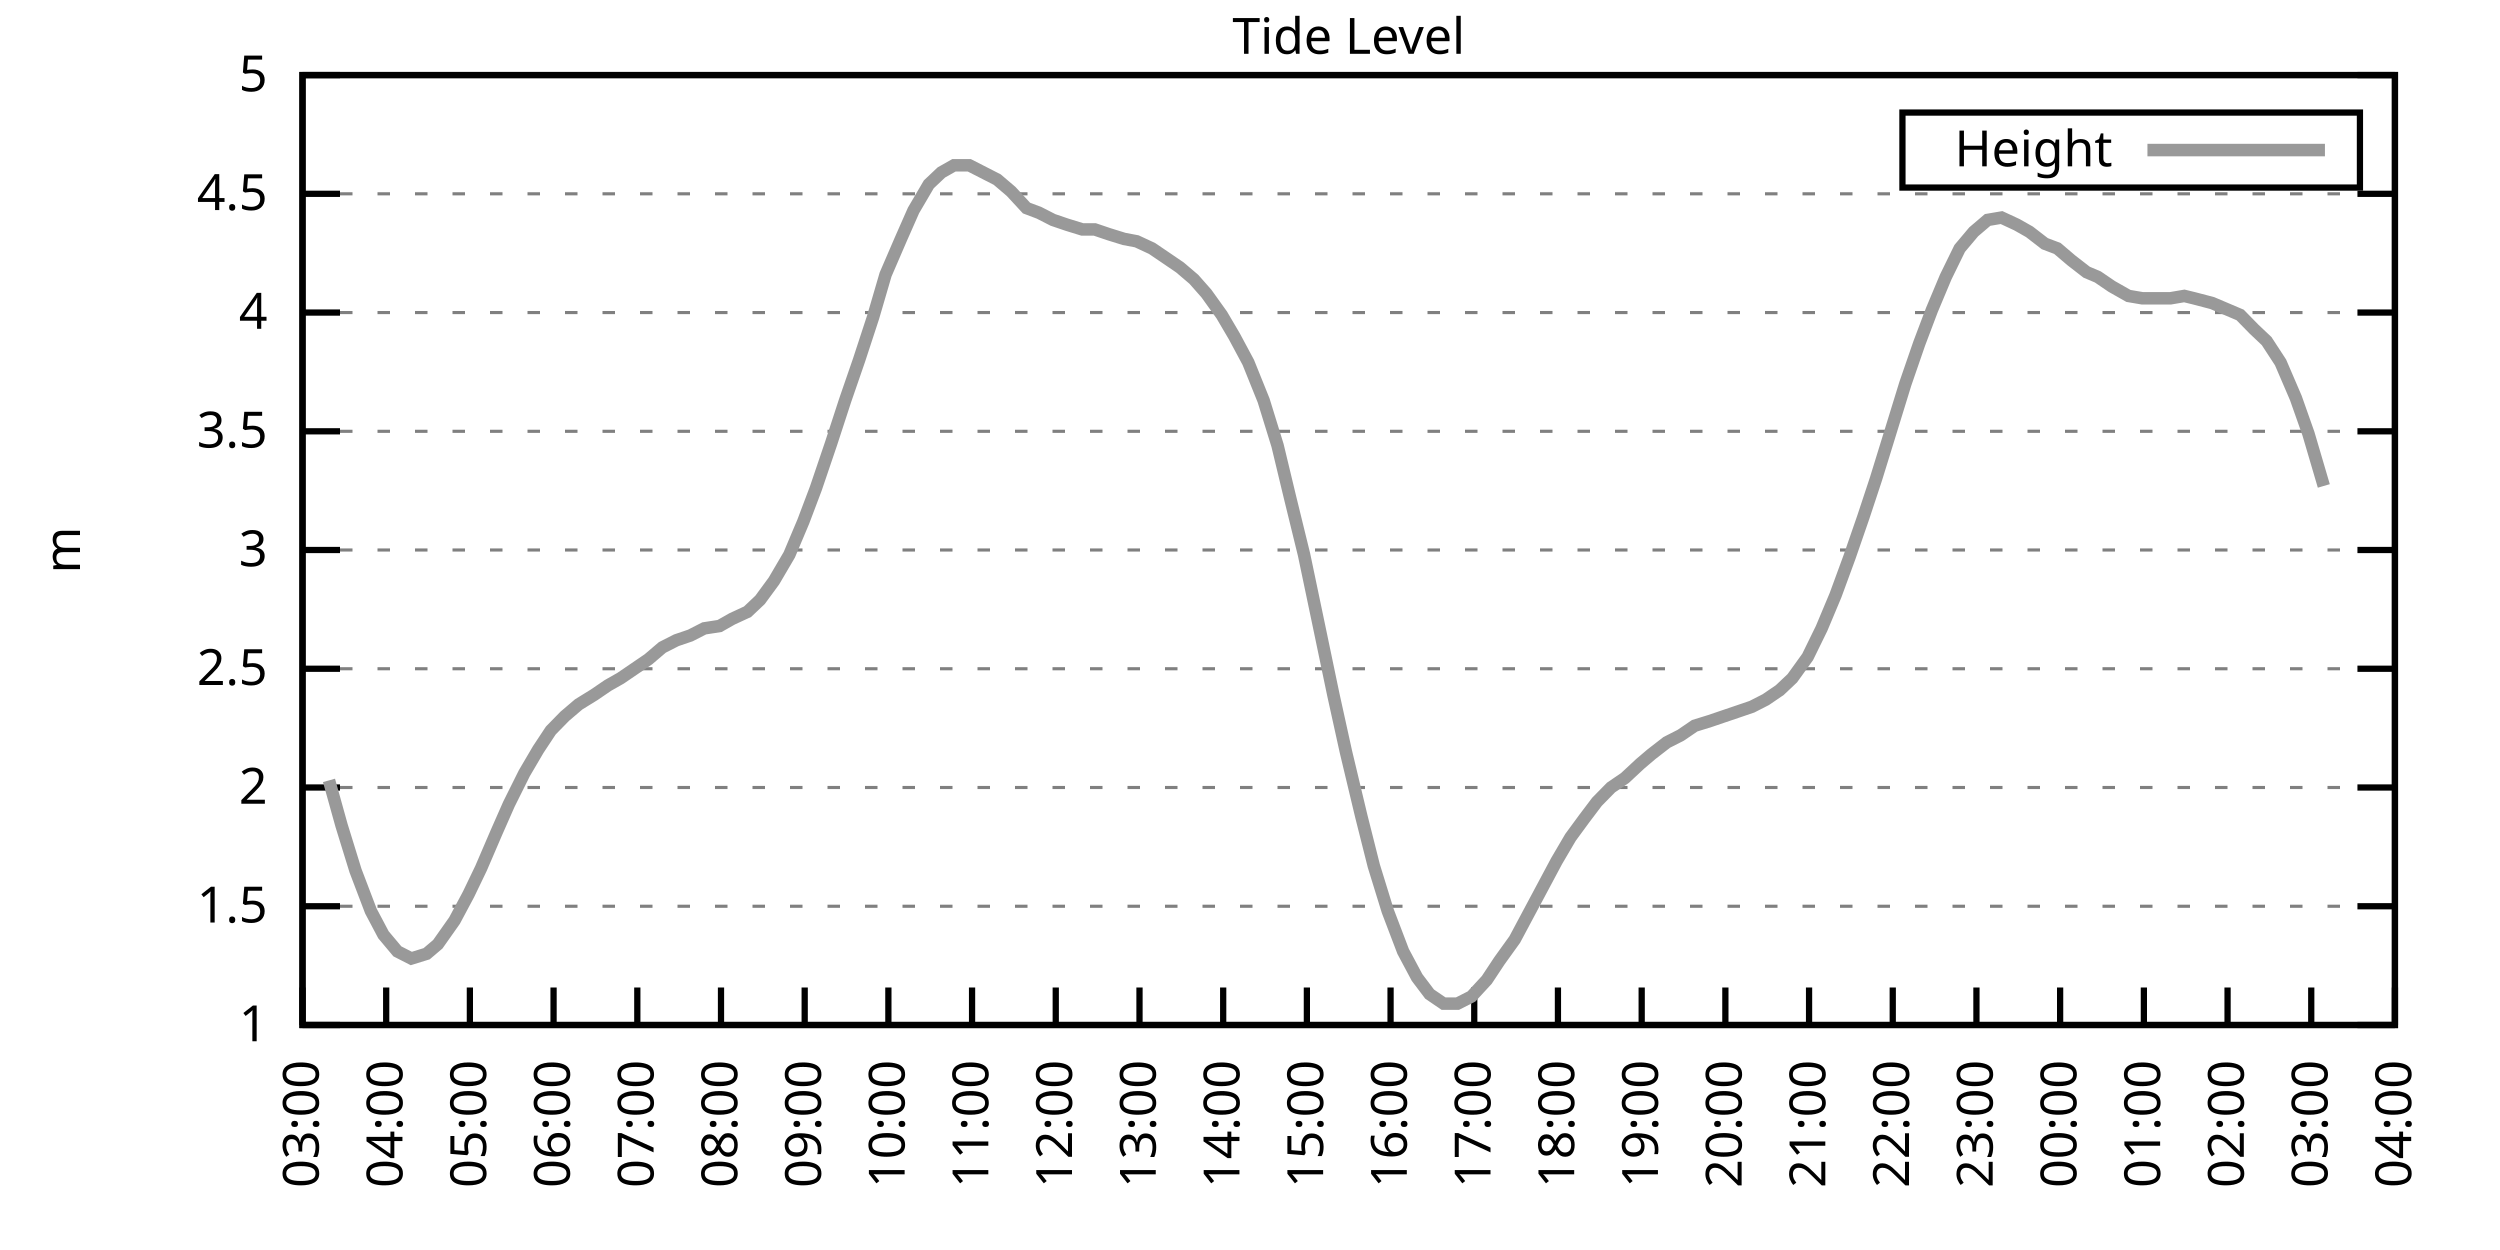
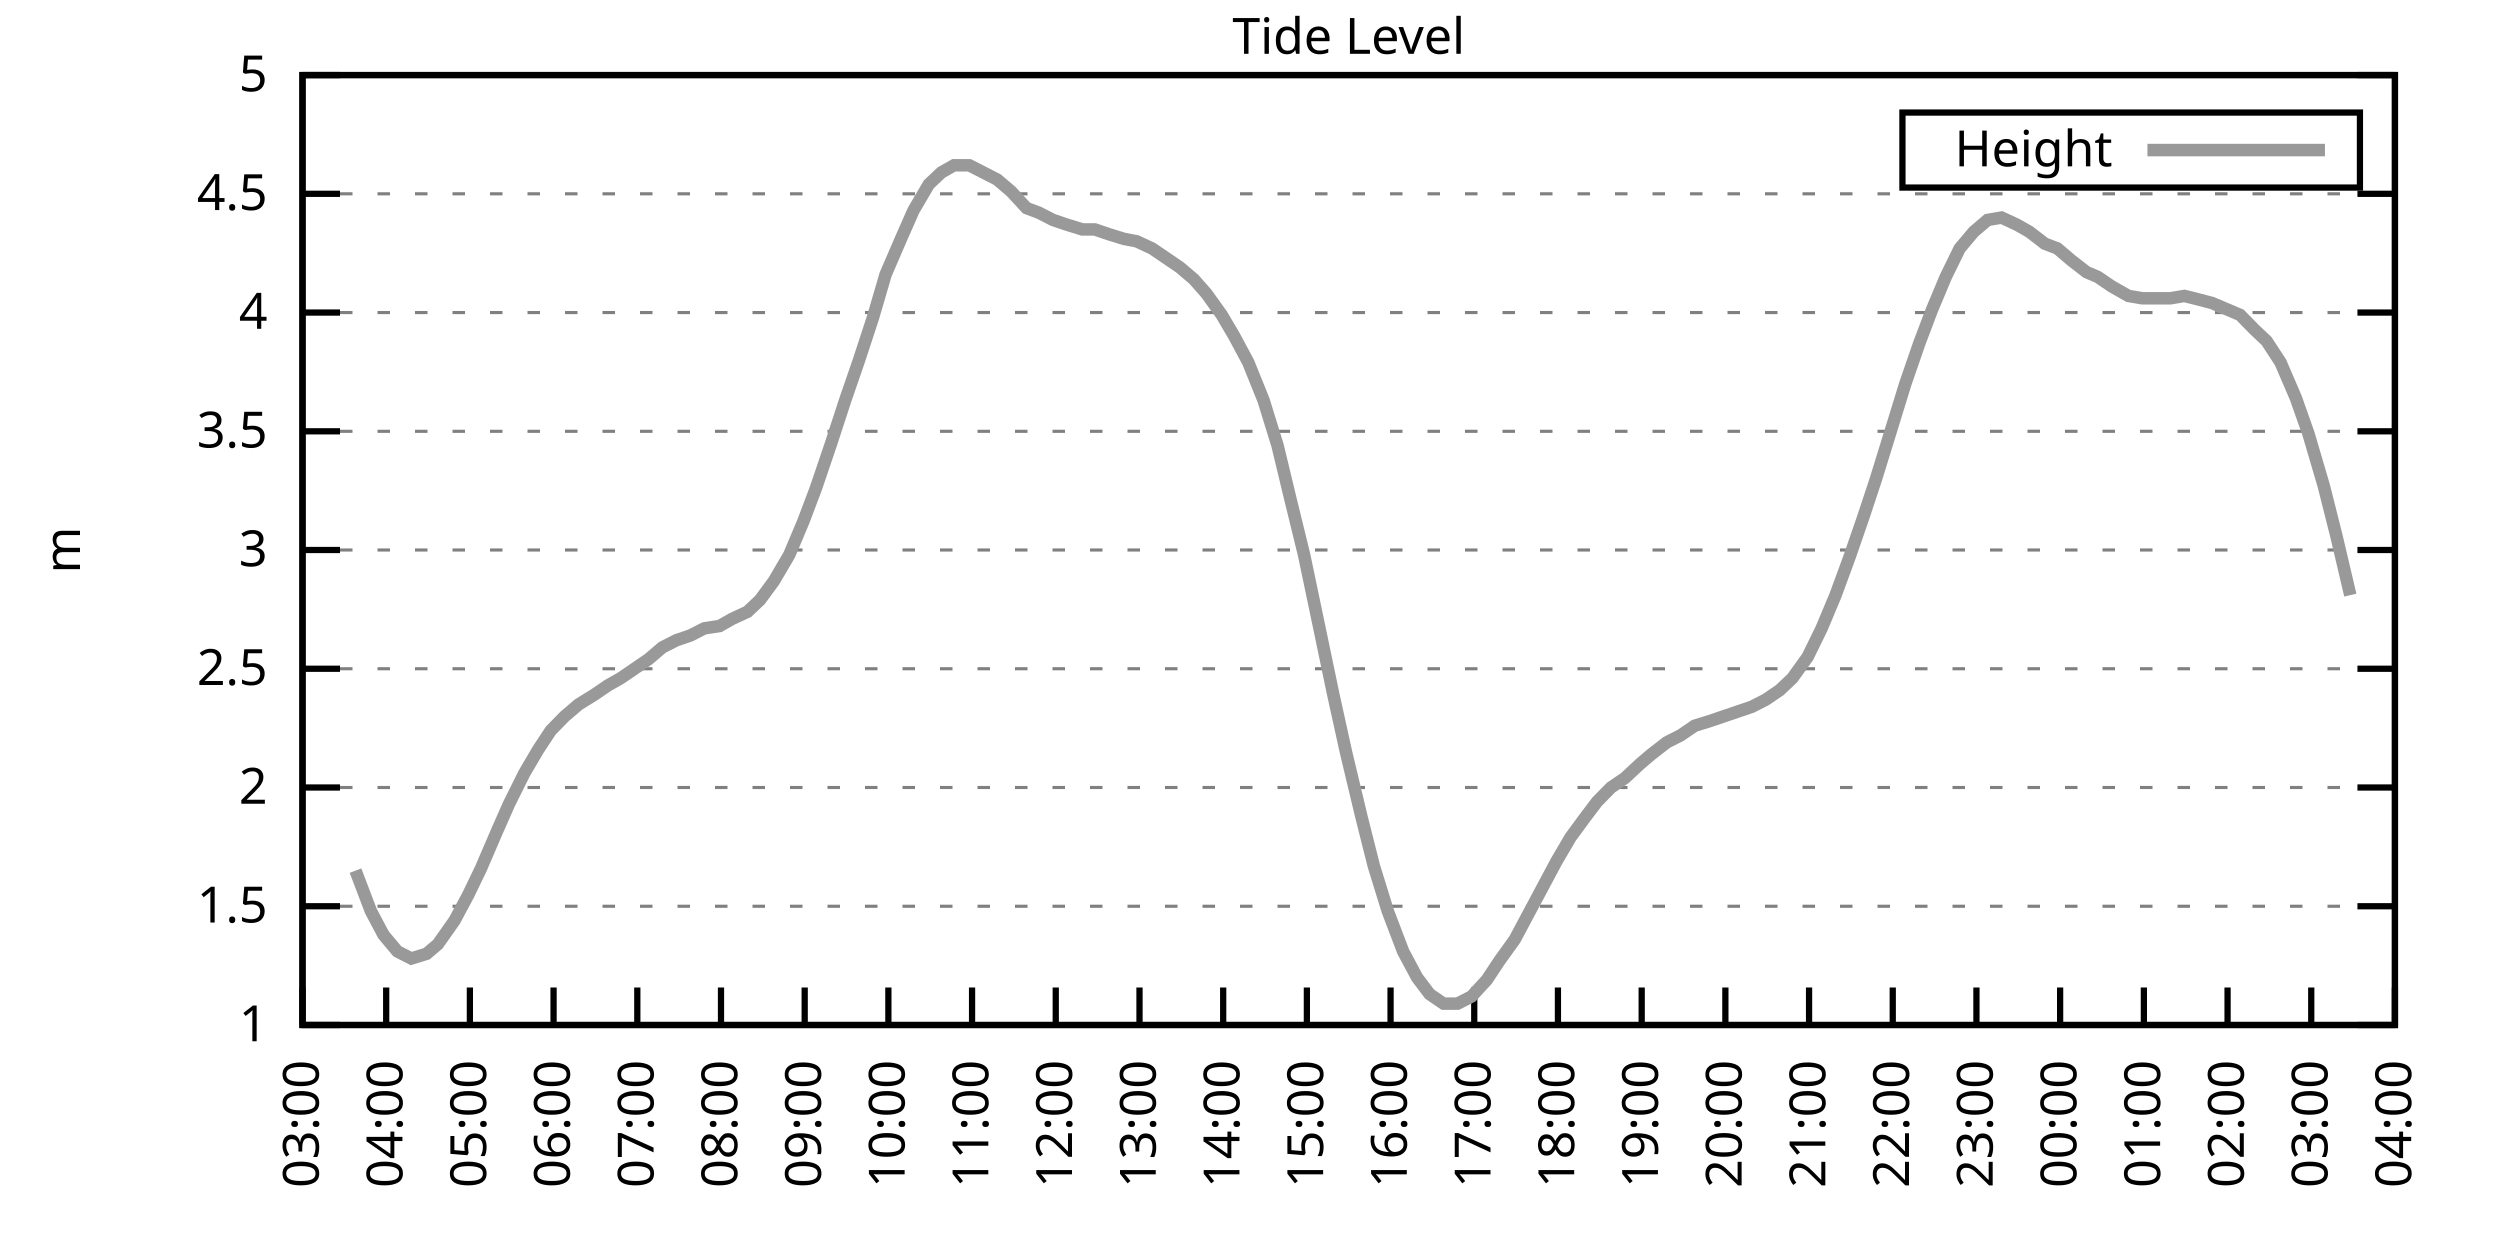
<svg xmlns="http://www.w3.org/2000/svg" xmlns:xlink="http://www.w3.org/1999/xlink" width="400" height="200" viewBox="0 0 400 200">
  <g id="gnuplot_canvas">
    <rect x="0" y="0" width="400" height="200" fill="none" />
    <defs>
      <circle id="gpDot" r="0.5" stroke-width="0.5" stroke="currentColor" />
      <path id="gpPt0" stroke-width="0.333" stroke="currentColor" d="M-1,0 h2 M0,-1 v2" />
      <path id="gpPt1" stroke-width="0.333" stroke="currentColor" d="M-1,-1 L1,1 M1,-1 L-1,1" />
      <path id="gpPt2" stroke-width="0.333" stroke="currentColor" d="M-1,0 L1,0 M0,-1 L0,1 M-1,-1 L1,1 M-1,1 L1,-1" />
      <rect id="gpPt3" stroke-width="0.333" stroke="currentColor" x="-1" y="-1" width="2" height="2" />
      <rect id="gpPt4" stroke-width="0.333" stroke="currentColor" fill="currentColor" x="-1" y="-1" width="2" height="2" />
      <circle id="gpPt5" stroke-width="0.333" stroke="currentColor" cx="0" cy="0" r="1" />
      <use xlink:href="#gpPt5" id="gpPt6" fill="currentColor" stroke="none" />
      <path id="gpPt7" stroke-width="0.333" stroke="currentColor" d="M0,-1.33 L-1.33,0.67 L1.33,0.67 z" />
      <use xlink:href="#gpPt7" id="gpPt8" fill="currentColor" stroke="none" />
      <use xlink:href="#gpPt7" id="gpPt9" stroke="currentColor" transform="rotate(180)" />
      <use xlink:href="#gpPt9" id="gpPt10" fill="currentColor" stroke="none" />
      <use xlink:href="#gpPt3" id="gpPt11" stroke="currentColor" transform="rotate(45)" />
      <use xlink:href="#gpPt11" id="gpPt12" fill="currentColor" stroke="none" />
      <path id="gpPt13" stroke-width="0.333" stroke="currentColor" d="M0,1.330 L1.265,0.411 L0.782,-1.067 L-0.782,-1.076 L-1.265,0.411 z" />
      <use xlink:href="#gpPt13" id="gpPt14" fill="currentColor" stroke="none" />
      <filter id="textbox" filterUnits="objectBoundingBox" x="0" y="0" height="1" width="1">
        <feFlood flood-color="white" flood-opacity="1" result="bgnd" />
        <feComposite in="SourceGraphic" in2="bgnd" operator="atop" />
      </filter>
      <filter id="greybox" filterUnits="objectBoundingBox" x="0" y="0" height="1" width="1">
        <feFlood flood-color="lightgrey" flood-opacity="1" result="grey" />
        <feComposite in="SourceGraphic" in2="grey" operator="atop" />
      </filter>
    </defs>
    <g fill="none" color="white" stroke="currentColor" stroke-width="1.00" stroke-linecap="butt" stroke-linejoin="miter">
</g>
    <g fill="none" color="black" stroke="currentColor" stroke-width="1.00" stroke-linecap="butt" stroke-linejoin="miter">
      <g stroke="none" shape-rendering="crispEdges">
        <polygon fill="rgb(255, 255, 255)" points="48.40,164.00 383.18,164.00 383.18,12.02 48.40,12.02 " />
      </g>
    </g>
    <g fill="none" color="black" stroke="currentColor" stroke-width="1.00" stroke-linecap="butt" stroke-linejoin="miter">
</g>
    <g fill="none" color="black" stroke="black" stroke-width="0.50" stroke-linecap="butt" stroke-linejoin="miter">
</g>
    <g fill="none" color="gray" stroke="currentColor" stroke-width="0.50" stroke-linecap="butt" stroke-linejoin="miter">
      <path stroke="gray" stroke-dasharray="2,4" class="gridline" d="M48.40,164.00 L383.19,164.00  " />
    </g>
    <g fill="none" color="gray" stroke="gray" stroke-width="1.00" stroke-linecap="butt" stroke-linejoin="miter">
</g>
    <g fill="none" color="black" stroke="currentColor" stroke-width="1.00" stroke-linecap="butt" stroke-linejoin="miter">
      <path stroke="black" d="M48.40,164.00 L54.40,164.00 M383.19,164.00 L377.19,164.00  " />
      <g transform="translate(42.80,166.60)" stroke="none" fill="black" font-family="Sans" font-size="8.00" text-anchor="end">
        <text>
          <tspan font-family="Sans"> 1</tspan>
        </text>
      </g>
    </g>
    <g fill="none" color="black" stroke="currentColor" stroke-width="1.00" stroke-linecap="butt" stroke-linejoin="miter">
</g>
    <g fill="none" color="black" stroke="black" stroke-width="0.50" stroke-linecap="butt" stroke-linejoin="miter">
</g>
    <g fill="none" color="gray" stroke="currentColor" stroke-width="0.50" stroke-linecap="butt" stroke-linejoin="miter">
      <path stroke="gray" stroke-dasharray="2,4" class="gridline" d="M48.40,145.00 L383.19,145.00  " />
    </g>
    <g fill="none" color="gray" stroke="gray" stroke-width="1.00" stroke-linecap="butt" stroke-linejoin="miter">
</g>
    <g fill="none" color="black" stroke="currentColor" stroke-width="1.00" stroke-linecap="butt" stroke-linejoin="miter">
      <path stroke="black" d="M48.40,145.00 L54.40,145.00 M383.19,145.00 L377.19,145.00  " />
      <g transform="translate(42.80,147.60)" stroke="none" fill="black" font-family="Sans" font-size="8.00" text-anchor="end">
        <text>
          <tspan font-family="Sans"> 1.5</tspan>
        </text>
      </g>
    </g>
    <g fill="none" color="black" stroke="currentColor" stroke-width="1.00" stroke-linecap="butt" stroke-linejoin="miter">
</g>
    <g fill="none" color="black" stroke="black" stroke-width="0.50" stroke-linecap="butt" stroke-linejoin="miter">
</g>
    <g fill="none" color="gray" stroke="currentColor" stroke-width="0.50" stroke-linecap="butt" stroke-linejoin="miter">
      <path stroke="gray" stroke-dasharray="2,4" class="gridline" d="M48.40,126.00 L383.19,126.00  " />
    </g>
    <g fill="none" color="gray" stroke="gray" stroke-width="1.00" stroke-linecap="butt" stroke-linejoin="miter">
</g>
    <g fill="none" color="black" stroke="currentColor" stroke-width="1.00" stroke-linecap="butt" stroke-linejoin="miter">
      <path stroke="black" d="M48.40,126.00 L54.40,126.00 M383.19,126.00 L377.19,126.00  " />
      <g transform="translate(42.80,128.60)" stroke="none" fill="black" font-family="Sans" font-size="8.00" text-anchor="end">
        <text>
          <tspan font-family="Sans"> 2</tspan>
        </text>
      </g>
    </g>
    <g fill="none" color="black" stroke="currentColor" stroke-width="1.00" stroke-linecap="butt" stroke-linejoin="miter">
</g>
    <g fill="none" color="black" stroke="black" stroke-width="0.50" stroke-linecap="butt" stroke-linejoin="miter">
</g>
    <g fill="none" color="gray" stroke="currentColor" stroke-width="0.50" stroke-linecap="butt" stroke-linejoin="miter">
      <path stroke="gray" stroke-dasharray="2,4" class="gridline" d="M48.40,107.00 L383.19,107.00  " />
    </g>
    <g fill="none" color="gray" stroke="gray" stroke-width="1.00" stroke-linecap="butt" stroke-linejoin="miter">
</g>
    <g fill="none" color="black" stroke="currentColor" stroke-width="1.00" stroke-linecap="butt" stroke-linejoin="miter">
      <path stroke="black" d="M48.40,107.00 L54.40,107.00 M383.19,107.00 L377.19,107.00  " />
      <g transform="translate(42.80,109.60)" stroke="none" fill="black" font-family="Sans" font-size="8.00" text-anchor="end">
        <text>
          <tspan font-family="Sans"> 2.5</tspan>
        </text>
      </g>
    </g>
    <g fill="none" color="black" stroke="currentColor" stroke-width="1.00" stroke-linecap="butt" stroke-linejoin="miter">
</g>
    <g fill="none" color="black" stroke="black" stroke-width="0.50" stroke-linecap="butt" stroke-linejoin="miter">
</g>
    <g fill="none" color="gray" stroke="currentColor" stroke-width="0.50" stroke-linecap="butt" stroke-linejoin="miter">
      <path stroke="gray" stroke-dasharray="2,4" class="gridline" d="M48.40,88.00 L383.19,88.00  " />
    </g>
    <g fill="none" color="gray" stroke="gray" stroke-width="1.00" stroke-linecap="butt" stroke-linejoin="miter">
</g>
    <g fill="none" color="black" stroke="currentColor" stroke-width="1.00" stroke-linecap="butt" stroke-linejoin="miter">
      <path stroke="black" d="M48.40,88.00 L54.40,88.00 M383.19,88.00 L377.19,88.00  " />
      <g transform="translate(42.80,90.60)" stroke="none" fill="black" font-family="Sans" font-size="8.00" text-anchor="end">
        <text>
          <tspan font-family="Sans"> 3</tspan>
        </text>
      </g>
    </g>
    <g fill="none" color="black" stroke="currentColor" stroke-width="1.00" stroke-linecap="butt" stroke-linejoin="miter">
</g>
    <g fill="none" color="black" stroke="black" stroke-width="0.50" stroke-linecap="butt" stroke-linejoin="miter">
</g>
    <g fill="none" color="gray" stroke="currentColor" stroke-width="0.50" stroke-linecap="butt" stroke-linejoin="miter">
      <path stroke="gray" stroke-dasharray="2,4" class="gridline" d="M48.40,69.01 L383.19,69.01  " />
    </g>
    <g fill="none" color="gray" stroke="gray" stroke-width="1.00" stroke-linecap="butt" stroke-linejoin="miter">
</g>
    <g fill="none" color="black" stroke="currentColor" stroke-width="1.00" stroke-linecap="butt" stroke-linejoin="miter">
      <path stroke="black" d="M48.40,69.01 L54.40,69.01 M383.19,69.01 L377.19,69.01  " />
      <g transform="translate(42.80,71.61)" stroke="none" fill="black" font-family="Sans" font-size="8.00" text-anchor="end">
        <text>
          <tspan font-family="Sans"> 3.5</tspan>
        </text>
      </g>
    </g>
    <g fill="none" color="black" stroke="currentColor" stroke-width="1.00" stroke-linecap="butt" stroke-linejoin="miter">
</g>
    <g fill="none" color="black" stroke="black" stroke-width="0.50" stroke-linecap="butt" stroke-linejoin="miter">
</g>
    <g fill="none" color="gray" stroke="currentColor" stroke-width="0.50" stroke-linecap="butt" stroke-linejoin="miter">
      <path stroke="gray" stroke-dasharray="2,4" class="gridline" d="M48.40,50.01 L383.19,50.01  " />
    </g>
    <g fill="none" color="gray" stroke="gray" stroke-width="1.00" stroke-linecap="butt" stroke-linejoin="miter">
</g>
    <g fill="none" color="black" stroke="currentColor" stroke-width="1.00" stroke-linecap="butt" stroke-linejoin="miter">
      <path stroke="black" d="M48.40,50.01 L54.40,50.01 M383.19,50.01 L377.19,50.01  " />
      <g transform="translate(42.80,52.61)" stroke="none" fill="black" font-family="Sans" font-size="8.00" text-anchor="end">
        <text>
          <tspan font-family="Sans"> 4</tspan>
        </text>
      </g>
    </g>
    <g fill="none" color="black" stroke="currentColor" stroke-width="1.00" stroke-linecap="butt" stroke-linejoin="miter">
</g>
    <g fill="none" color="black" stroke="black" stroke-width="0.50" stroke-linecap="butt" stroke-linejoin="miter">
</g>
    <g fill="none" color="gray" stroke="currentColor" stroke-width="0.50" stroke-linecap="butt" stroke-linejoin="miter">
      <path stroke="gray" stroke-dasharray="2,4" class="gridline" d="M48.40,31.01 L383.19,31.01  " />
    </g>
    <g fill="none" color="gray" stroke="gray" stroke-width="1.00" stroke-linecap="butt" stroke-linejoin="miter">
</g>
    <g fill="none" color="black" stroke="currentColor" stroke-width="1.00" stroke-linecap="butt" stroke-linejoin="miter">
      <path stroke="black" d="M48.40,31.01 L54.40,31.01 M383.19,31.01 L377.19,31.01  " />
      <g transform="translate(42.80,33.61)" stroke="none" fill="black" font-family="Sans" font-size="8.00" text-anchor="end">
        <text>
          <tspan font-family="Sans"> 4.5</tspan>
        </text>
      </g>
    </g>
    <g fill="none" color="black" stroke="currentColor" stroke-width="1.00" stroke-linecap="butt" stroke-linejoin="miter">
</g>
    <g fill="none" color="black" stroke="black" stroke-width="0.50" stroke-linecap="butt" stroke-linejoin="miter">
</g>
    <g fill="none" color="gray" stroke="currentColor" stroke-width="0.50" stroke-linecap="butt" stroke-linejoin="miter">
      <path stroke="gray" stroke-dasharray="2,4" class="gridline" d="M48.40,12.01 L383.19,12.01  " />
    </g>
    <g fill="none" color="gray" stroke="gray" stroke-width="1.00" stroke-linecap="butt" stroke-linejoin="miter">
</g>
    <g fill="none" color="black" stroke="currentColor" stroke-width="1.00" stroke-linecap="butt" stroke-linejoin="miter">
      <path stroke="black" d="M48.40,12.01 L54.40,12.01 M383.19,12.01 L377.19,12.01  " />
      <g transform="translate(42.80,14.61)" stroke="none" fill="black" font-family="Sans" font-size="8.00" text-anchor="end">
        <text>
          <tspan font-family="Sans"> 5</tspan>
        </text>
      </g>
    </g>
    <g fill="none" color="black" stroke="currentColor" stroke-width="1.00" stroke-linecap="butt" stroke-linejoin="miter">
      <path stroke="black" d="M48.40,164.00 L48.40,158.00  " />
      <g transform="translate(51.00,169.60) rotate(270.00)" stroke="none" fill="black" font-family="Sans" font-size="8.00" text-anchor="end">
        <text>
          <tspan font-family="Sans">03:00</tspan>
        </text>
      </g>
    </g>
    <g fill="none" color="black" stroke="currentColor" stroke-width="1.00" stroke-linecap="butt" stroke-linejoin="miter">
      <path stroke="black" d="M61.79,164.00 L61.79,158.00  " />
      <g transform="translate(64.39,169.60) rotate(270.00)" stroke="none" fill="black" font-family="Sans" font-size="8.00" text-anchor="end">
        <text>
          <tspan font-family="Sans">04:00</tspan>
        </text>
      </g>
    </g>
    <g fill="none" color="black" stroke="currentColor" stroke-width="1.00" stroke-linecap="butt" stroke-linejoin="miter">
      <path stroke="black" d="M75.18,164.00 L75.18,158.00  " />
      <g transform="translate(77.78,169.60) rotate(270.00)" stroke="none" fill="black" font-family="Sans" font-size="8.00" text-anchor="end">
        <text>
          <tspan font-family="Sans">05:00</tspan>
        </text>
      </g>
    </g>
    <g fill="none" color="black" stroke="currentColor" stroke-width="1.00" stroke-linecap="butt" stroke-linejoin="miter">
      <path stroke="black" d="M88.57,164.00 L88.57,158.00  " />
      <g transform="translate(91.17,169.60) rotate(270.00)" stroke="none" fill="black" font-family="Sans" font-size="8.00" text-anchor="end">
        <text>
          <tspan font-family="Sans">06:00</tspan>
        </text>
      </g>
    </g>
    <g fill="none" color="black" stroke="currentColor" stroke-width="1.00" stroke-linecap="butt" stroke-linejoin="miter">
      <path stroke="black" d="M101.97,164.00 L101.97,158.00  " />
      <g transform="translate(104.57,169.60) rotate(270.00)" stroke="none" fill="black" font-family="Sans" font-size="8.00" text-anchor="end">
        <text>
          <tspan font-family="Sans">07:00</tspan>
        </text>
      </g>
    </g>
    <g fill="none" color="black" stroke="currentColor" stroke-width="1.00" stroke-linecap="butt" stroke-linejoin="miter">
      <path stroke="black" d="M115.36,164.00 L115.36,158.00  " />
      <g transform="translate(117.96,169.60) rotate(270.00)" stroke="none" fill="black" font-family="Sans" font-size="8.00" text-anchor="end">
        <text>
          <tspan font-family="Sans">08:00</tspan>
        </text>
      </g>
    </g>
    <g fill="none" color="black" stroke="currentColor" stroke-width="1.00" stroke-linecap="butt" stroke-linejoin="miter">
      <path stroke="black" d="M128.75,164.00 L128.75,158.00  " />
      <g transform="translate(131.35,169.60) rotate(270.00)" stroke="none" fill="black" font-family="Sans" font-size="8.00" text-anchor="end">
        <text>
          <tspan font-family="Sans">09:00</tspan>
        </text>
      </g>
    </g>
    <g fill="none" color="black" stroke="currentColor" stroke-width="1.00" stroke-linecap="butt" stroke-linejoin="miter">
      <path stroke="black" d="M142.14,164.00 L142.14,158.00  " />
      <g transform="translate(144.74,169.60) rotate(270.00)" stroke="none" fill="black" font-family="Sans" font-size="8.00" text-anchor="end">
        <text>
          <tspan font-family="Sans">10:00</tspan>
        </text>
      </g>
    </g>
    <g fill="none" color="black" stroke="currentColor" stroke-width="1.00" stroke-linecap="butt" stroke-linejoin="miter">
      <path stroke="black" d="M155.53,164.00 L155.53,158.00  " />
      <g transform="translate(158.13,169.60) rotate(270.00)" stroke="none" fill="black" font-family="Sans" font-size="8.00" text-anchor="end">
        <text>
          <tspan font-family="Sans">11:00</tspan>
        </text>
      </g>
    </g>
    <g fill="none" color="black" stroke="currentColor" stroke-width="1.00" stroke-linecap="butt" stroke-linejoin="miter">
      <path stroke="black" d="M168.92,164.00 L168.92,158.00  " />
      <g transform="translate(171.52,169.60) rotate(270.00)" stroke="none" fill="black" font-family="Sans" font-size="8.00" text-anchor="end">
        <text>
          <tspan font-family="Sans">12:00</tspan>
        </text>
      </g>
    </g>
    <g fill="none" color="black" stroke="currentColor" stroke-width="1.00" stroke-linecap="butt" stroke-linejoin="miter">
      <path stroke="black" d="M182.32,164.00 L182.32,158.00  " />
      <g transform="translate(184.92,169.60) rotate(270.00)" stroke="none" fill="black" font-family="Sans" font-size="8.00" text-anchor="end">
        <text>
          <tspan font-family="Sans">13:00</tspan>
        </text>
      </g>
    </g>
    <g fill="none" color="black" stroke="currentColor" stroke-width="1.00" stroke-linecap="butt" stroke-linejoin="miter">
      <path stroke="black" d="M195.71,164.00 L195.71,158.00  " />
      <g transform="translate(198.31,169.60) rotate(270.00)" stroke="none" fill="black" font-family="Sans" font-size="8.00" text-anchor="end">
        <text>
          <tspan font-family="Sans">14:00</tspan>
        </text>
      </g>
    </g>
    <g fill="none" color="black" stroke="currentColor" stroke-width="1.00" stroke-linecap="butt" stroke-linejoin="miter">
      <path stroke="black" d="M209.10,164.00 L209.10,158.00  " />
      <g transform="translate(211.70,169.60) rotate(270.00)" stroke="none" fill="black" font-family="Sans" font-size="8.00" text-anchor="end">
        <text>
          <tspan font-family="Sans">15:00</tspan>
        </text>
      </g>
    </g>
    <g fill="none" color="black" stroke="currentColor" stroke-width="1.00" stroke-linecap="butt" stroke-linejoin="miter">
      <path stroke="black" d="M222.49,164.00 L222.49,158.00  " />
      <g transform="translate(225.09,169.60) rotate(270.00)" stroke="none" fill="black" font-family="Sans" font-size="8.00" text-anchor="end">
        <text>
          <tspan font-family="Sans">16:00</tspan>
        </text>
      </g>
    </g>
    <g fill="none" color="black" stroke="currentColor" stroke-width="1.00" stroke-linecap="butt" stroke-linejoin="miter">
      <path stroke="black" d="M235.88,164.00 L235.88,158.00  " />
      <g transform="translate(238.48,169.60) rotate(270.00)" stroke="none" fill="black" font-family="Sans" font-size="8.00" text-anchor="end">
        <text>
          <tspan font-family="Sans">17:00</tspan>
        </text>
      </g>
    </g>
    <g fill="none" color="black" stroke="currentColor" stroke-width="1.00" stroke-linecap="butt" stroke-linejoin="miter">
      <path stroke="black" d="M249.27,164.00 L249.27,158.00  " />
      <g transform="translate(251.87,169.60) rotate(270.00)" stroke="none" fill="black" font-family="Sans" font-size="8.00" text-anchor="end">
        <text>
          <tspan font-family="Sans">18:00</tspan>
        </text>
      </g>
    </g>
    <g fill="none" color="black" stroke="currentColor" stroke-width="1.00" stroke-linecap="butt" stroke-linejoin="miter">
      <path stroke="black" d="M262.67,164.00 L262.67,158.00  " />
      <g transform="translate(265.27,169.60) rotate(270.00)" stroke="none" fill="black" font-family="Sans" font-size="8.00" text-anchor="end">
        <text>
          <tspan font-family="Sans">19:00</tspan>
        </text>
      </g>
    </g>
    <g fill="none" color="black" stroke="currentColor" stroke-width="1.00" stroke-linecap="butt" stroke-linejoin="miter">
      <path stroke="black" d="M276.06,164.00 L276.06,158.00  " />
      <g transform="translate(278.66,169.60) rotate(270.00)" stroke="none" fill="black" font-family="Sans" font-size="8.00" text-anchor="end">
        <text>
          <tspan font-family="Sans">20:00</tspan>
        </text>
      </g>
    </g>
    <g fill="none" color="black" stroke="currentColor" stroke-width="1.00" stroke-linecap="butt" stroke-linejoin="miter">
      <path stroke="black" d="M289.45,164.00 L289.45,158.00  " />
      <g transform="translate(292.05,169.60) rotate(270.00)" stroke="none" fill="black" font-family="Sans" font-size="8.00" text-anchor="end">
        <text>
          <tspan font-family="Sans">21:00</tspan>
        </text>
      </g>
    </g>
    <g fill="none" color="black" stroke="currentColor" stroke-width="1.00" stroke-linecap="butt" stroke-linejoin="miter">
      <path stroke="black" d="M302.84,164.00 L302.84,158.00  " />
      <g transform="translate(305.44,169.60) rotate(270.00)" stroke="none" fill="black" font-family="Sans" font-size="8.00" text-anchor="end">
        <text>
          <tspan font-family="Sans">22:00</tspan>
        </text>
      </g>
    </g>
    <g fill="none" color="black" stroke="currentColor" stroke-width="1.00" stroke-linecap="butt" stroke-linejoin="miter">
      <path stroke="black" d="M316.23,164.00 L316.23,158.00  " />
      <g transform="translate(318.83,169.60) rotate(270.00)" stroke="none" fill="black" font-family="Sans" font-size="8.00" text-anchor="end">
        <text>
          <tspan font-family="Sans">23:00</tspan>
        </text>
      </g>
    </g>
    <g fill="none" color="black" stroke="currentColor" stroke-width="1.00" stroke-linecap="butt" stroke-linejoin="miter">
      <path stroke="black" d="M329.62,164.00 L329.62,158.00  " />
      <g transform="translate(332.22,169.60) rotate(270.00)" stroke="none" fill="black" font-family="Sans" font-size="8.00" text-anchor="end">
        <text>
          <tspan font-family="Sans">00:00</tspan>
        </text>
      </g>
    </g>
    <g fill="none" color="black" stroke="currentColor" stroke-width="1.00" stroke-linecap="butt" stroke-linejoin="miter">
      <path stroke="black" d="M343.02,164.00 L343.02,158.00  " />
      <g transform="translate(345.62,169.60) rotate(270.00)" stroke="none" fill="black" font-family="Sans" font-size="8.00" text-anchor="end">
        <text>
          <tspan font-family="Sans">01:00</tspan>
        </text>
      </g>
    </g>
    <g fill="none" color="black" stroke="currentColor" stroke-width="1.00" stroke-linecap="butt" stroke-linejoin="miter">
      <path stroke="black" d="M356.41,164.00 L356.41,158.00  " />
      <g transform="translate(359.01,169.60) rotate(270.00)" stroke="none" fill="black" font-family="Sans" font-size="8.00" text-anchor="end">
        <text>
          <tspan font-family="Sans">02:00</tspan>
        </text>
      </g>
    </g>
    <g fill="none" color="black" stroke="currentColor" stroke-width="1.00" stroke-linecap="butt" stroke-linejoin="miter">
      <path stroke="black" d="M369.80,164.00 L369.80,158.00  " />
      <g transform="translate(372.40,169.60) rotate(270.00)" stroke="none" fill="black" font-family="Sans" font-size="8.00" text-anchor="end">
        <text>
          <tspan font-family="Sans">03:00</tspan>
        </text>
      </g>
    </g>
    <g fill="none" color="black" stroke="currentColor" stroke-width="1.00" stroke-linecap="butt" stroke-linejoin="miter">
      <path stroke="black" d="M383.19,164.00 L383.19,158.00  " />
      <g transform="translate(385.79,169.60) rotate(270.00)" stroke="none" fill="black" font-family="Sans" font-size="8.00" text-anchor="end">
        <text>
          <tspan font-family="Sans">04:00</tspan>
        </text>
      </g>
    </g>
    <g fill="none" color="black" stroke="currentColor" stroke-width="1.00" stroke-linecap="butt" stroke-linejoin="miter">
</g>
    <g fill="none" color="black" stroke="currentColor" stroke-width="1.00" stroke-linecap="butt" stroke-linejoin="miter">
      <path stroke="black" d="M48.40,12.01 L48.40,164.00 L383.19,164.00 L383.19,12.01 L48.40,12.01 Z  " />
    </g>
    <g fill="none" color="black" stroke="currentColor" stroke-width="1.00" stroke-linecap="butt" stroke-linejoin="miter">
</g>
    <g fill="none" color="black" stroke="currentColor" stroke-width="1.00" stroke-linecap="butt" stroke-linejoin="miter">
      <path stroke="black" d="M304.39,30.01 L304.39,18.01 L377.59,18.01 L377.59,30.01 L304.39,30.01 Z  " />
    </g>
    <g id="Tide_level_plot_1">
      <g fill="none" color="white" stroke="black" stroke-width="2.00" stroke-linecap="butt" stroke-linejoin="miter">
</g>
      <g fill="none" color="black" stroke="currentColor" stroke-width="2.00" stroke-linecap="butt" stroke-linejoin="miter">
        <g transform="translate(337.99,26.61)" stroke="none" fill="black" font-family="Sans" font-size="8.00" text-anchor="end">
          <text>
            <tspan font-family="Sans">Height</tspan>
          </text>
        </g>
      </g>
      <g fill="none" color="black" stroke="currentColor" stroke-width="2.00" stroke-linecap="butt" stroke-linejoin="miter">
-         <path stroke="rgb(153, 153, 153)" d="M343.59,24.01 L371.99,24.01 M52.64,124.86 L54.65,132.08 L56.88,139.30 L59.34,145.76 L61.35,149.56 L63.58,152.22   L65.81,153.36 L68.26,152.60 L70.05,151.08 L72.73,147.28 L74.96,143.10 L76.97,138.92 L79.42,133.22 L81.43,128.66   L83.89,123.72 L86.12,119.92 L88.13,116.88 L90.36,114.60 L92.59,112.70 L95.05,111.18 L97.28,109.66 L99.29,108.52   L101.52,107.00 L103.75,105.48 L105.98,103.58 L108.22,102.44 L110.45,101.68 L112.68,100.54 L115.13,100.16 L117.14,99.02   L119.60,97.88 L121.61,95.98 L123.84,92.94 L126.29,88.76 L128.53,83.45 L130.54,78.13 L132.99,70.91 L135.22,64.07   L137.45,57.61 L139.69,50.77 L141.69,43.93 L144.15,38.23 L146.16,33.67 L148.61,29.49 L150.62,27.59 L152.63,26.45   L155.09,26.45 L157.32,27.59 L159.55,28.73 L161.78,30.63 L164.24,33.29 L166.25,34.05 L168.48,35.19 L170.71,35.95   L173.17,36.71 L175.17,36.71 L177.41,37.47 L179.86,38.23 L181.87,38.61 L184.32,39.75 L186.56,41.27 L188.79,42.79   L191.02,44.69 L193.03,46.97 L195.48,50.39 L197.49,53.81 L199.73,57.99 L202.18,64.07 L204.41,71.29 L206.42,79.65   L208.65,88.76 L210.88,99.40 L213.34,111.18 L215.35,120.30 L217.80,130.56 L219.81,138.54 L222.04,145.76 L224.50,152.22   L226.73,156.40 L228.74,159.06 L230.97,160.58 L233.20,160.58 L235.44,159.44 L237.89,156.78 L239.90,153.74 L242.36,150.32   L244.59,146.14 L246.82,141.96 L249.05,137.78 L251.28,133.98 L253.51,130.94 L255.52,128.28 L257.76,126.00 L259.99,124.48   L262.44,122.20 L264.23,120.68 L266.68,118.78 L268.92,117.64 L271.15,116.12 L273.60,115.36 L275.83,114.60 L278.07,113.84   L280.30,113.08 L282.53,111.94 L284.76,110.42 L286.77,108.52 L289.23,105.10 L291.46,100.54 L293.69,95.22 L295.92,89.14   L298.15,82.69 L300.16,76.61 L302.39,69.39 L304.85,61.41 L307.08,54.95 L309.09,49.63 L311.32,44.31 L313.55,39.75   L315.79,37.09 L318.02,35.19 L320.25,34.81 L322.70,35.95 L324.71,37.09 L327.17,38.99 L329.18,39.75 L331.41,41.65   L333.86,43.55 L335.65,44.31 L337.88,45.83 L340.56,47.35 L342.79,47.73 L345.02,47.73 L347.26,47.73 L349.49,47.35   L351.05,47.73 L353.95,48.49 L355.74,49.25 L358.42,50.39 L360.65,52.67 L362.66,54.57 L364.89,57.99 L367.34,63.69   L369.35,69.39 L371.81,77.75  " />
+         <path stroke="rgb(153, 153, 153)" d="M343.59,24.01 L371.99,24.01 M56.88,139.30 L59.34,145.76 L61.35,149.56 L63.58,152.22 L65.81,153.36 L68.26,152.60   L70.05,151.08 L72.73,147.28 L74.96,143.10 L76.97,138.92 L79.42,133.22 L81.43,128.66 L83.89,123.72 L86.12,119.92   L88.13,116.88 L90.36,114.60 L92.59,112.70 L95.05,111.18 L97.28,109.66 L99.29,108.52 L101.52,107.00 L103.75,105.48   L105.98,103.58 L108.22,102.44 L110.45,101.68 L112.68,100.54 L115.13,100.16 L117.14,99.02 L119.60,97.88 L121.61,95.98   L123.84,92.94 L126.29,88.76 L128.53,83.45 L130.54,78.13 L132.99,70.91 L135.22,64.07 L137.45,57.61 L139.69,50.77   L141.69,43.93 L144.15,38.23 L146.16,33.67 L148.61,29.49 L150.62,27.59 L152.63,26.45 L155.09,26.45 L157.32,27.59   L159.55,28.73 L161.78,30.63 L164.24,33.29 L166.25,34.05 L168.48,35.19 L170.71,35.95 L173.17,36.71 L175.17,36.71   L177.41,37.47 L179.86,38.23 L181.87,38.61 L184.32,39.75 L186.56,41.27 L188.79,42.79 L191.02,44.69 L193.03,46.97   L195.48,50.39 L197.49,53.81 L199.73,57.99 L202.18,64.07 L204.41,71.29 L206.42,79.65 L208.65,88.76 L210.88,99.40   L213.34,111.18 L215.35,120.30 L217.80,130.56 L219.81,138.54 L222.04,145.76 L224.50,152.22 L226.73,156.40 L228.74,159.06   L230.97,160.58 L233.20,160.58 L235.44,159.44 L237.89,156.78 L239.90,153.74 L242.36,150.32 L244.59,146.14 L246.82,141.96   L249.05,137.78 L251.28,133.98 L253.51,130.94 L255.52,128.28 L257.76,126.00 L259.99,124.48 L262.44,122.20 L264.23,120.68   L266.68,118.78 L268.92,117.64 L271.15,116.12 L273.60,115.36 L275.83,114.60 L278.07,113.84 L280.30,113.08 L282.53,111.94   L284.76,110.42 L286.77,108.52 L289.23,105.10 L291.46,100.54 L293.69,95.22 L295.92,89.14 L298.15,82.69 L300.16,76.61   L302.39,69.39 L304.85,61.41 L307.08,54.95 L309.09,49.63 L311.32,44.31 L313.55,39.75 L315.79,37.09 L318.02,35.19   L320.25,34.81 L322.70,35.95 L324.71,37.09 L327.17,38.99 L329.18,39.75 L331.41,41.65 L333.86,43.55 L335.65,44.31   L337.88,45.83 L340.56,47.35 L342.79,47.73 L345.02,47.73 L347.26,47.73 L349.49,47.35 L351.05,47.73 L353.95,48.49   L355.74,49.25 L358.42,50.39 L360.65,52.67 L362.66,54.57 L364.89,57.99 L367.34,63.69 L369.35,69.39 L371.81,77.75   L373.82,85.73 L376.05,95.22  " />
      </g>
    </g>
    <g fill="none" color="black" stroke="currentColor" stroke-width="2.00" stroke-linecap="butt" stroke-linejoin="miter">
</g>
    <g fill="none" color="black" stroke="black" stroke-width="1.00" stroke-linecap="butt" stroke-linejoin="miter">
</g>
    <g fill="none" color="black" stroke="currentColor" stroke-width="1.00" stroke-linecap="butt" stroke-linejoin="miter">
      <path stroke="black" d="M48.40,12.01 L48.40,164.00 L383.19,164.00 L383.19,12.01 L48.40,12.01 Z  " />
      <g transform="translate(12.80,88.01) rotate(270.00)" stroke="none" fill="black" font-family="Sans" font-size="8.00" text-anchor="middle">
        <text>
          <tspan font-family="Sans">m</tspan>
        </text>
      </g>
    </g>
    <g fill="none" color="black" stroke="currentColor" stroke-width="1.00" stroke-linecap="butt" stroke-linejoin="miter">
</g>
    <g fill="none" color="black" stroke="currentColor" stroke-width="1.00" stroke-linecap="butt" stroke-linejoin="miter">
      <g transform="translate(215.79,8.61)" stroke="none" fill="black" font-family="Sans" font-size="8.00" text-anchor="middle">
        <text>
          <tspan font-family="Sans">Tide Level</tspan>
        </text>
      </g>
    </g>
    <g fill="none" color="black" stroke="currentColor" stroke-width="1.00" stroke-linecap="butt" stroke-linejoin="miter">
</g>
  </g>
</svg>
